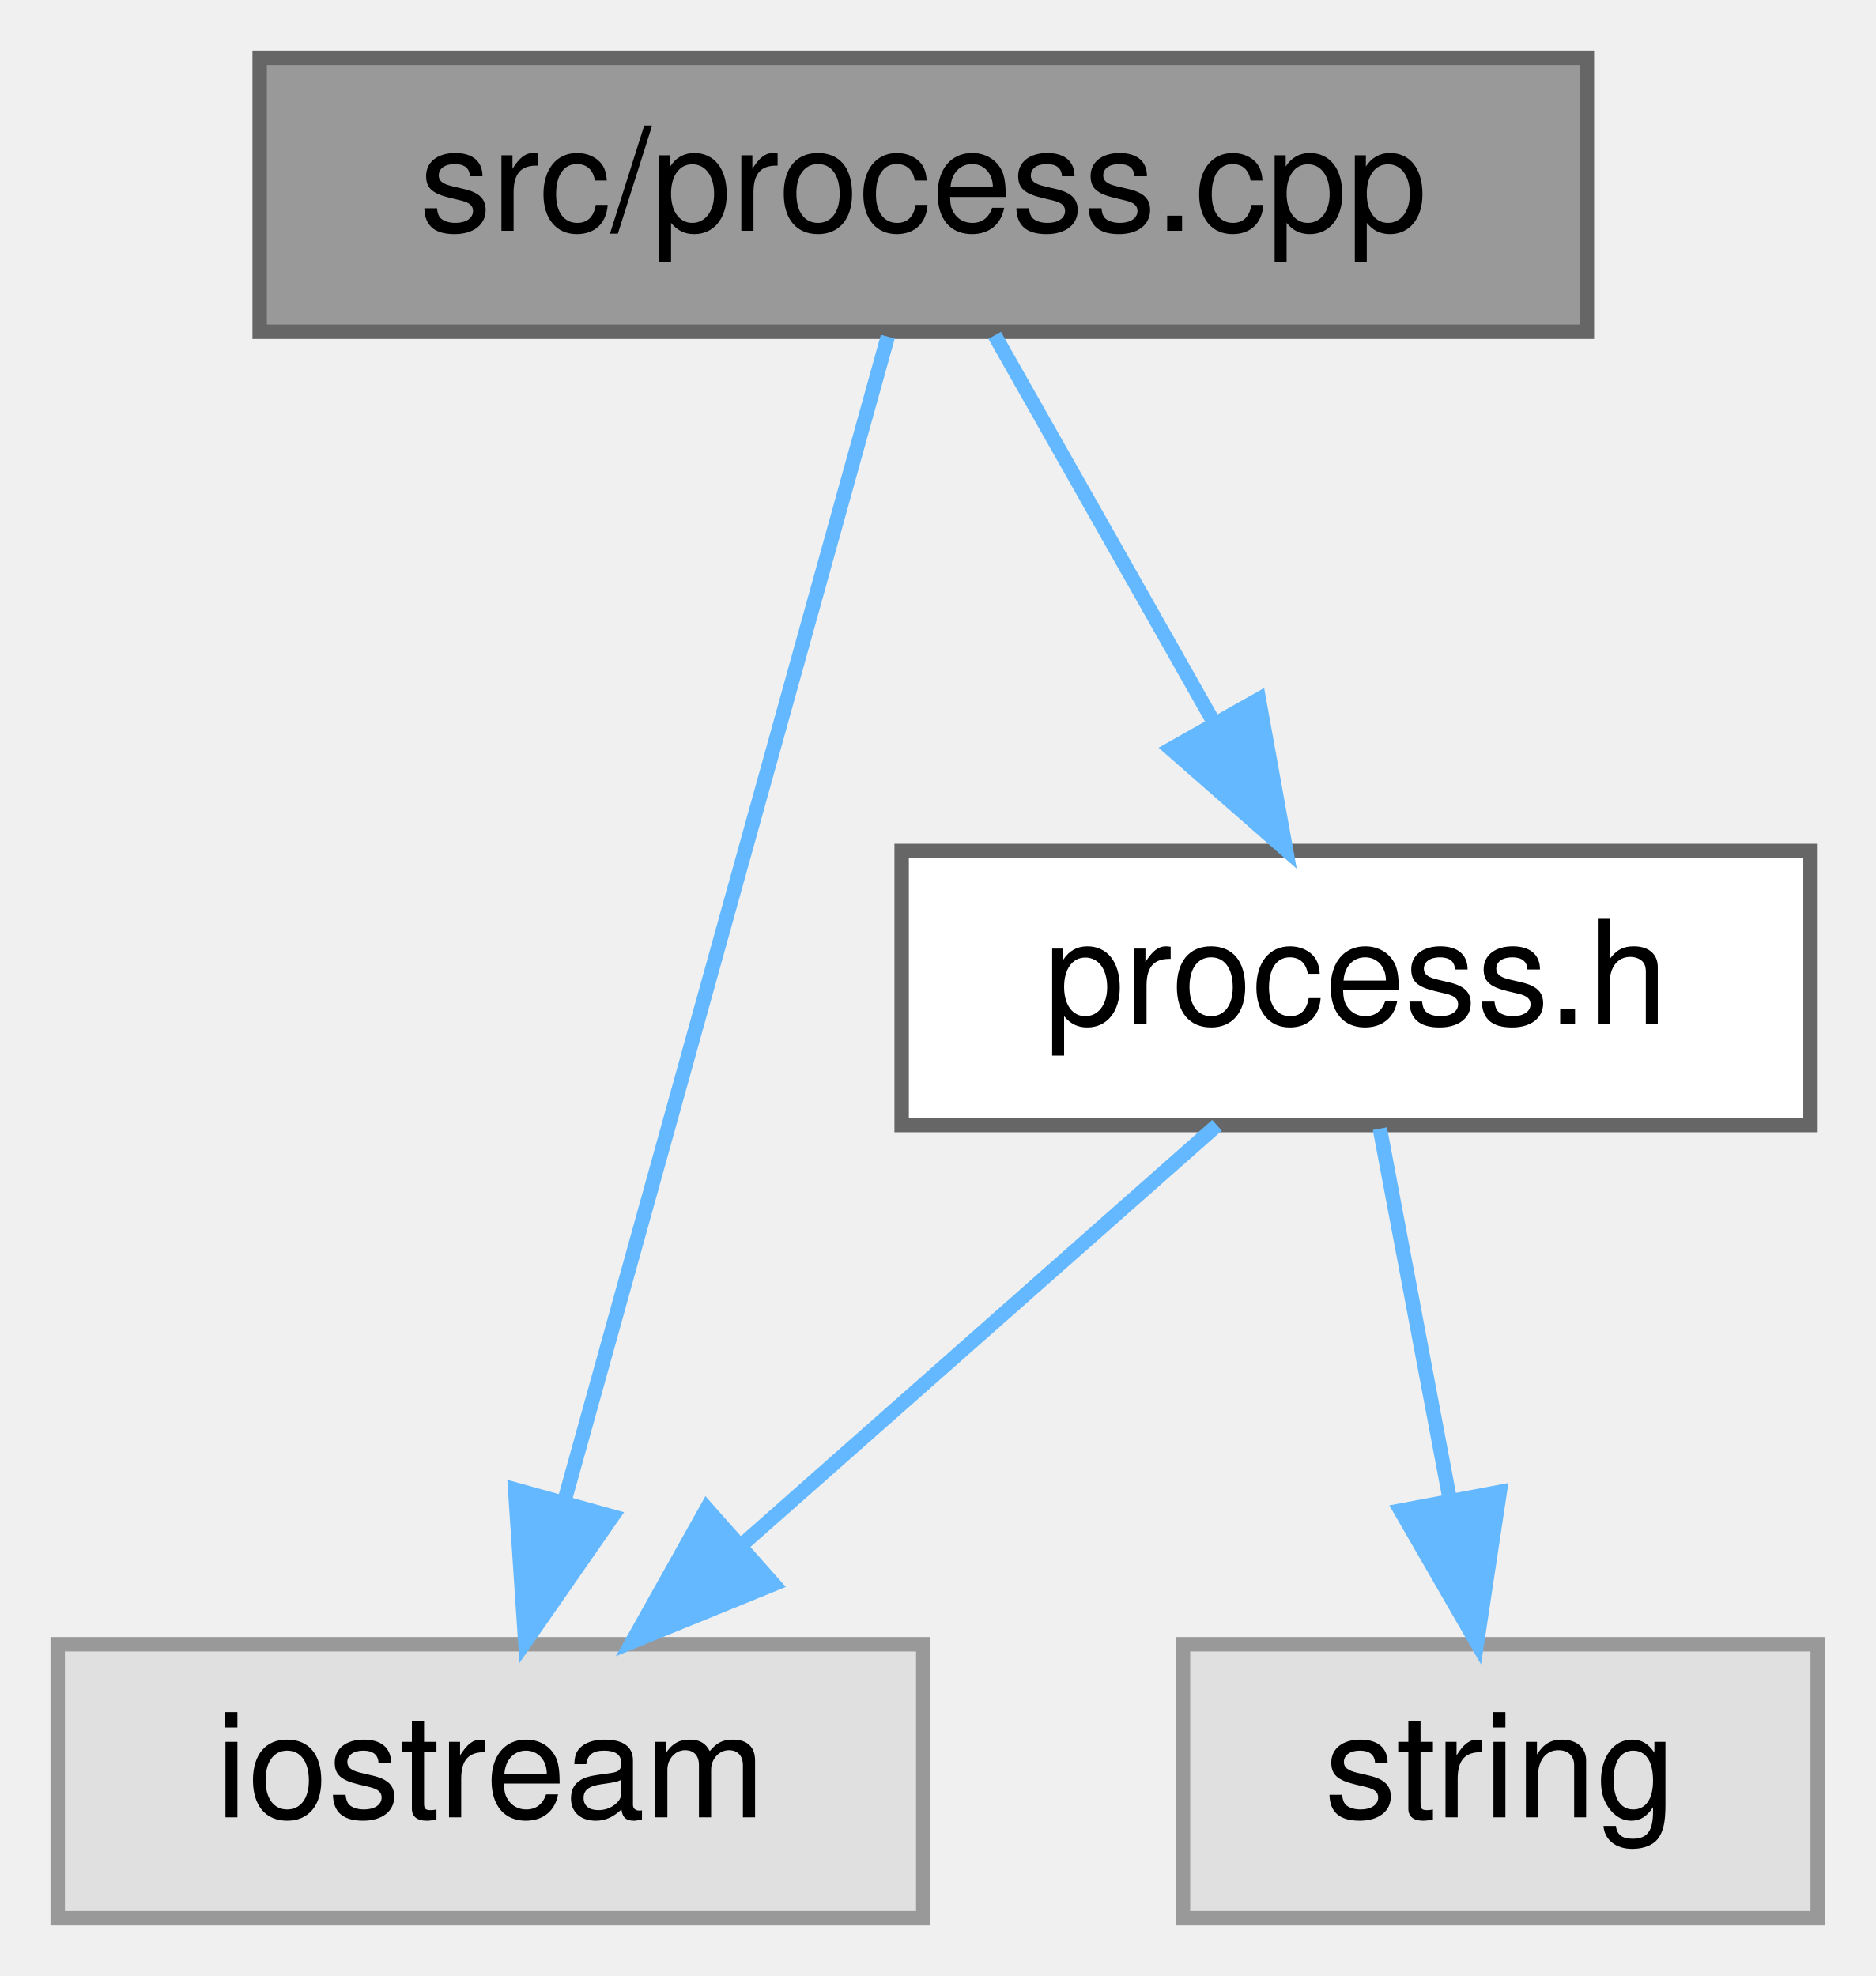
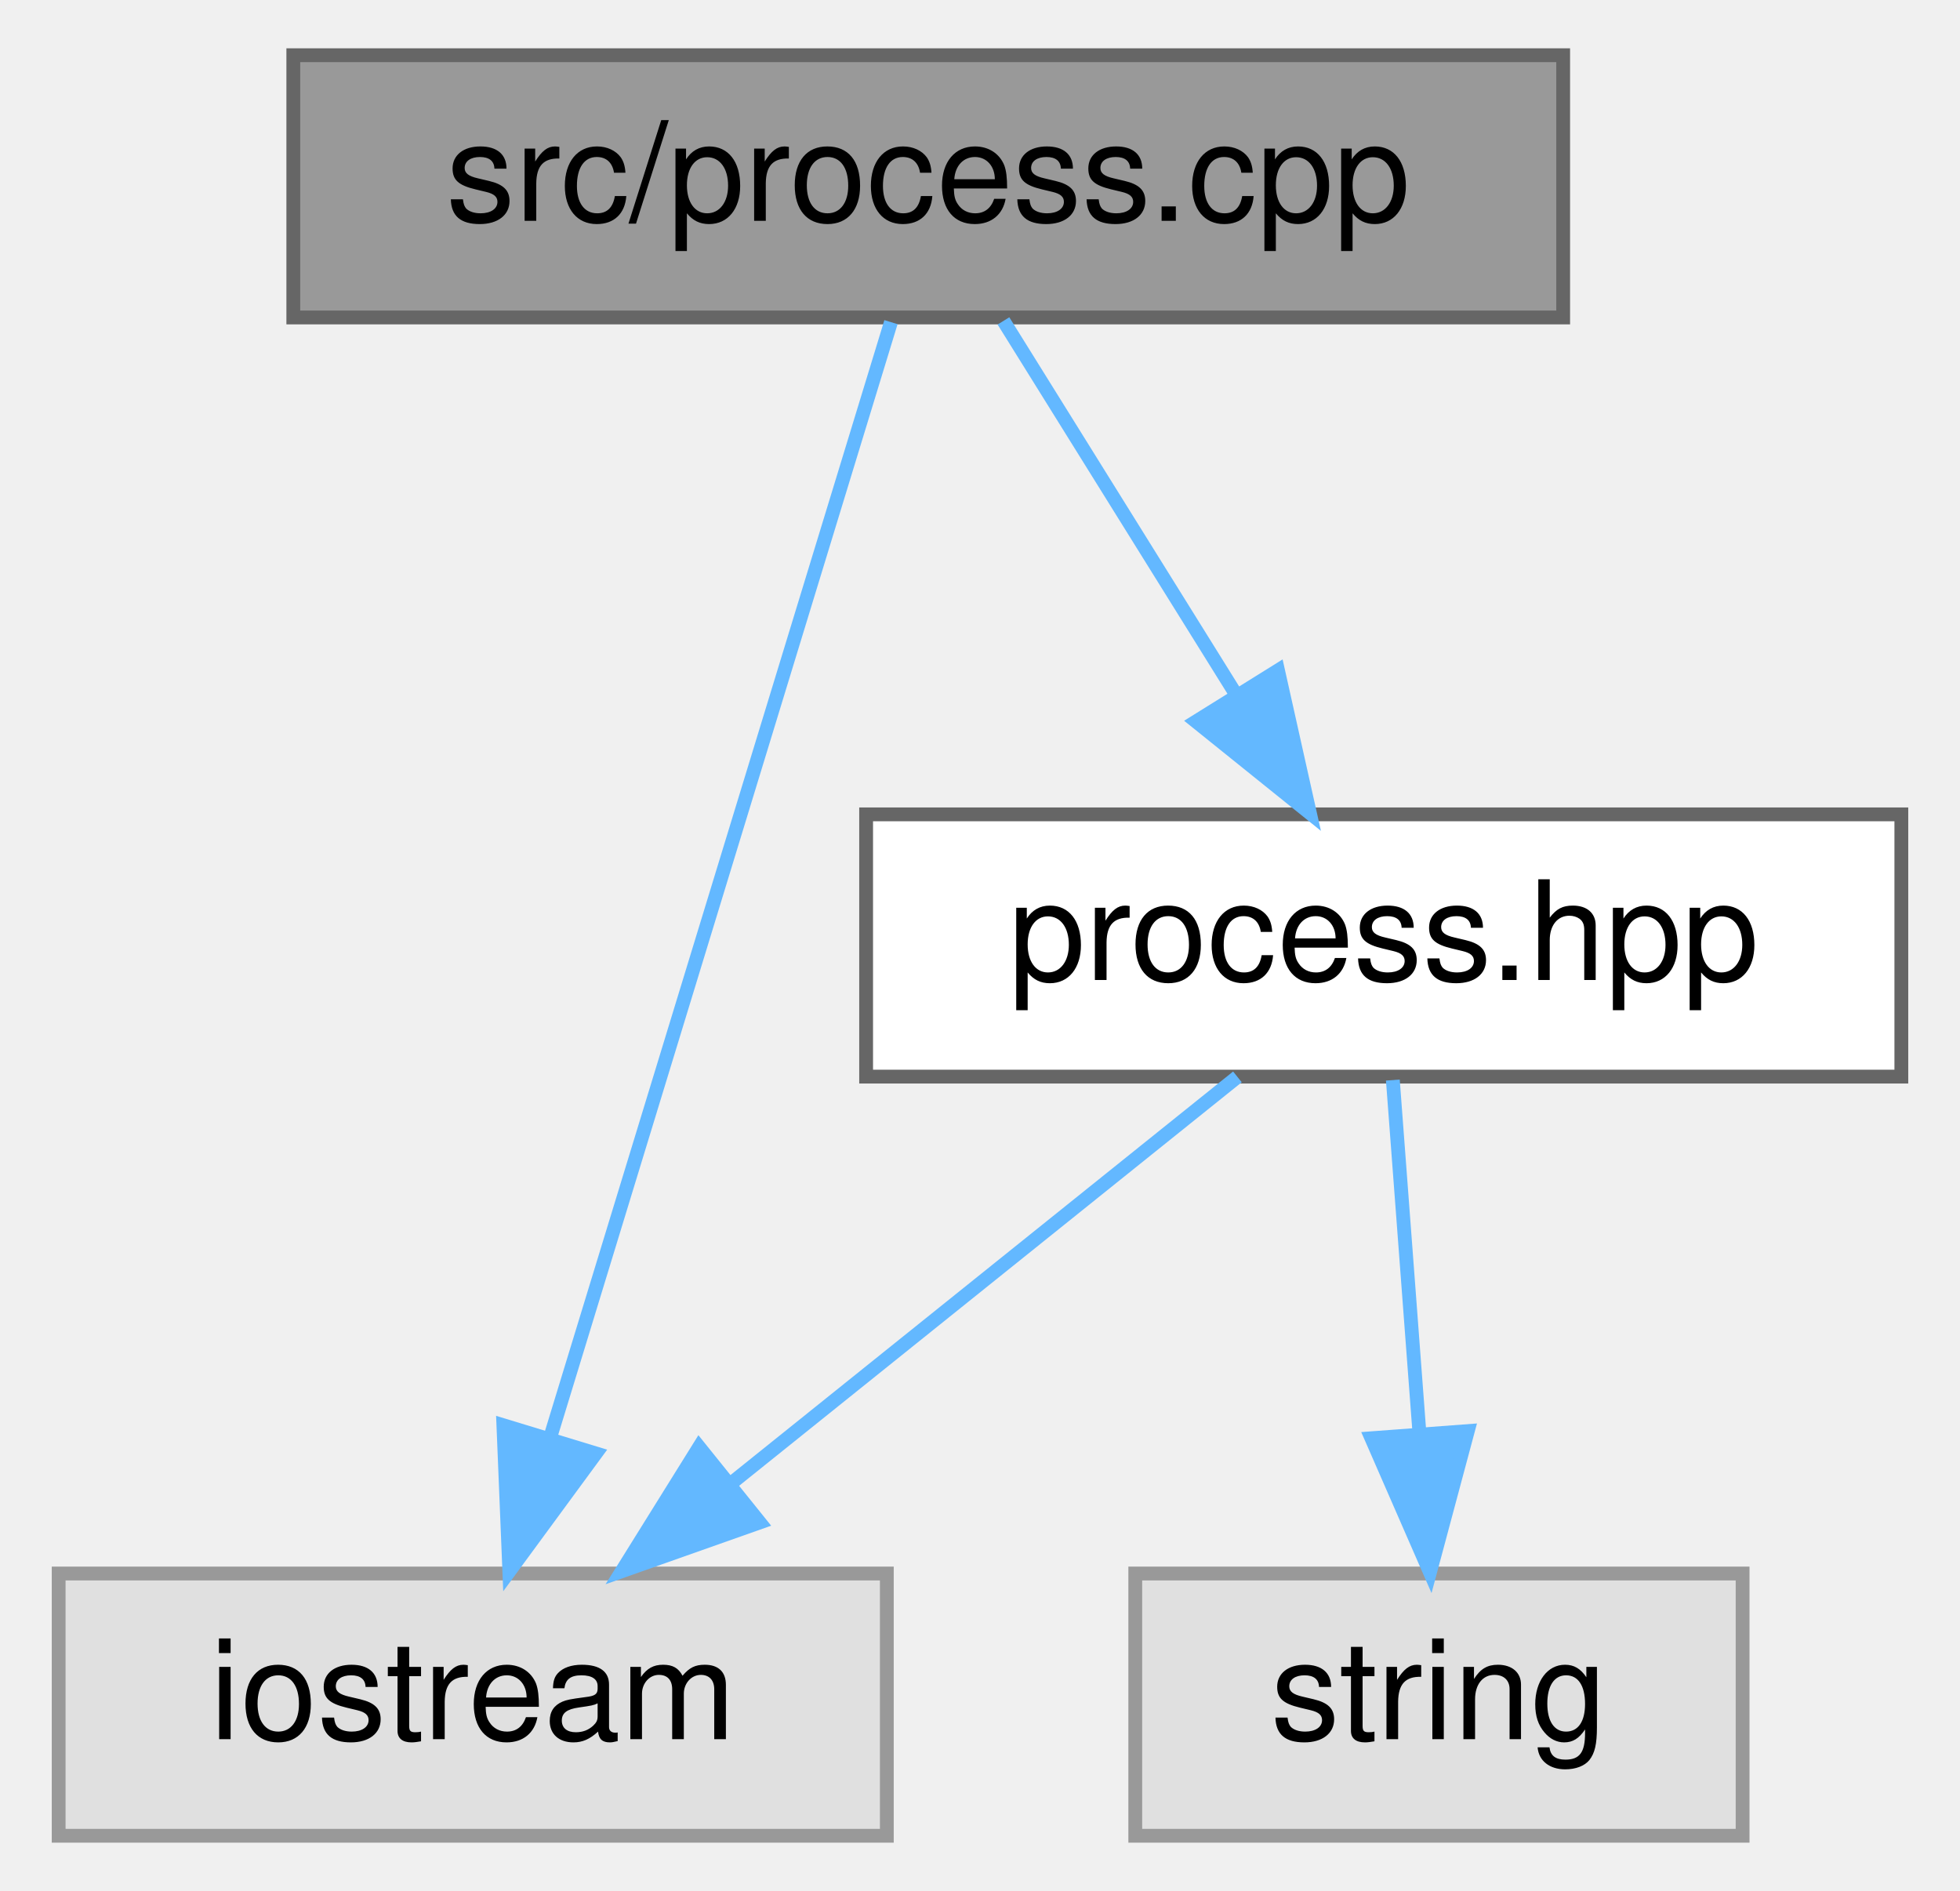
- <svg xmlns="http://www.w3.org/2000/svg" xmlns:xlink="http://www.w3.org/1999/xlink" width="130pt" height="137pt" viewBox="0.00 0.00 130.00 137.00">
+ <svg xmlns="http://www.w3.org/2000/svg" xmlns:xlink="http://www.w3.org/1999/xlink" width="142pt" height="137pt" viewBox="0.00 0.00 141.50 137.00">
  <g id="graph0" class="graph" transform="scale(1 1) rotate(0) translate(4 133)">
    <g id="node1" class="node">
      <g id="a_node1">
        <a xlink:title=" ">
-           <polygon fill="#999999" stroke="#666666" points="106,-129 14,-129 14,-110 106,-110 106,-129" />
-           <text text-anchor="middle" x="60" y="-117" font-family="Helvetica,sans-Serif" font-size="10.00">src/process.cpp</text>
+           <polygon fill="#999999" stroke="#666666" points="109,-129 17,-129 17,-110 109,-110 109,-129" />
+           <text text-anchor="middle" x="63" y="-117" font-family="Helvetica,sans-Serif" font-size="10.00">src/process.cpp</text>
        </a>
      </g>
    </g>
    <g id="node2" class="node">
      <g id="a_node2">
        <a xlink:title=" ">
          <polygon fill="#e0e0e0" stroke="#999999" points="60,-19 0,-19 0,0 60,0 60,-19" />
          <text text-anchor="middle" x="30" y="-7" font-family="Helvetica,sans-Serif" font-size="10.00">iostream</text>
        </a>
      </g>
    </g>
    <g id="edge1" class="edge">
-       <path fill="none" stroke="#63b8ff" d="M57.54,-109.66C52.66,-92.09 41.65,-52.45 35.13,-28.95" />
-       <polygon fill="#63b8ff" stroke="#63b8ff" points="38.45,-27.86 32.41,-19.16 31.71,-29.73 38.45,-27.86" />
+       <path fill="none" stroke="#63b8ff" d="M60.3,-109.66C54.93,-92.09 42.82,-52.45 35.64,-28.95" />
+       <polygon fill="#63b8ff" stroke="#63b8ff" points="38.92,-27.7 32.65,-19.16 32.22,-29.74 38.92,-27.7" />
    </g>
    <g id="node3" class="node">
      <g id="a_node3">
-         <a xlink:href="process_8h.html" target="_top" xlink:title=" ">
-           <polygon fill="white" stroke="#666666" points="121.5,-74 58.5,-74 58.5,-55 121.5,-55 121.5,-74" />
-           <text text-anchor="middle" x="90" y="-62" font-family="Helvetica,sans-Serif" font-size="10.00">process.h</text>
+         <a xlink:href="process_8hpp.html" target="_top" xlink:title=" ">
+           <polygon fill="white" stroke="#666666" points="133.5,-74 58.5,-74 58.5,-55 133.5,-55 133.5,-74" />
+           <text text-anchor="middle" x="96" y="-62" font-family="Helvetica,sans-Serif" font-size="10.00">process.hpp</text>
        </a>
      </g>
    </g>
    <g id="edge2" class="edge">
-       <path fill="none" stroke="#63b8ff" d="M64.95,-109.75C69.06,-102.49 75.03,-91.95 80.1,-82.98" />
-       <polygon fill="#63b8ff" stroke="#63b8ff" points="83.26,-84.52 85.14,-74.09 77.17,-81.07 83.26,-84.52" />
+       <path fill="none" stroke="#63b8ff" d="M68.45,-109.75C73.01,-102.42 79.67,-91.73 85.29,-82.7" />
+       <polygon fill="#63b8ff" stroke="#63b8ff" points="88.34,-84.43 90.65,-74.09 82.4,-80.73 88.34,-84.43" />
    </g>
    <g id="edge3" class="edge">
-       <path fill="none" stroke="#63b8ff" d="M80.36,-54.98C71.49,-47.15 58.13,-35.34 47.39,-25.86" />
-       <polygon fill="#63b8ff" stroke="#63b8ff" points="49.63,-23.17 39.82,-19.17 44.99,-28.41 49.63,-23.17" />
+       <path fill="none" stroke="#63b8ff" d="M85.4,-54.98C75.54,-47.07 60.65,-35.11 48.78,-25.58" />
+       <polygon fill="#63b8ff" stroke="#63b8ff" points="50.79,-22.7 40.8,-19.17 46.4,-28.16 50.79,-22.7" />
    </g>
    <g id="node4" class="node">
      <g id="a_node4">
        <a xlink:title=" ">
          <polygon fill="#e0e0e0" stroke="#999999" points="122,-19 78,-19 78,0 122,0 122,-19" />
          <text text-anchor="middle" x="100" y="-7" font-family="Helvetica,sans-Serif" font-size="10.00">string</text>
        </a>
      </g>
    </g>
    <g id="edge4" class="edge">
-       <path fill="none" stroke="#63b8ff" d="M91.65,-54.75C92.96,-47.8 94.84,-37.85 96.48,-29.13" />
-       <polygon fill="#63b8ff" stroke="#63b8ff" points="99.96,-29.56 98.38,-19.09 93.09,-28.27 99.96,-29.56" />
+       <path fill="none" stroke="#63b8ff" d="M96.66,-54.75C97.18,-47.8 97.94,-37.85 98.59,-29.13" />
+       <polygon fill="#63b8ff" stroke="#63b8ff" points="102.09,-29.32 99.35,-19.09 95.11,-28.8 102.09,-29.32" />
    </g>
  </g>
</svg>
